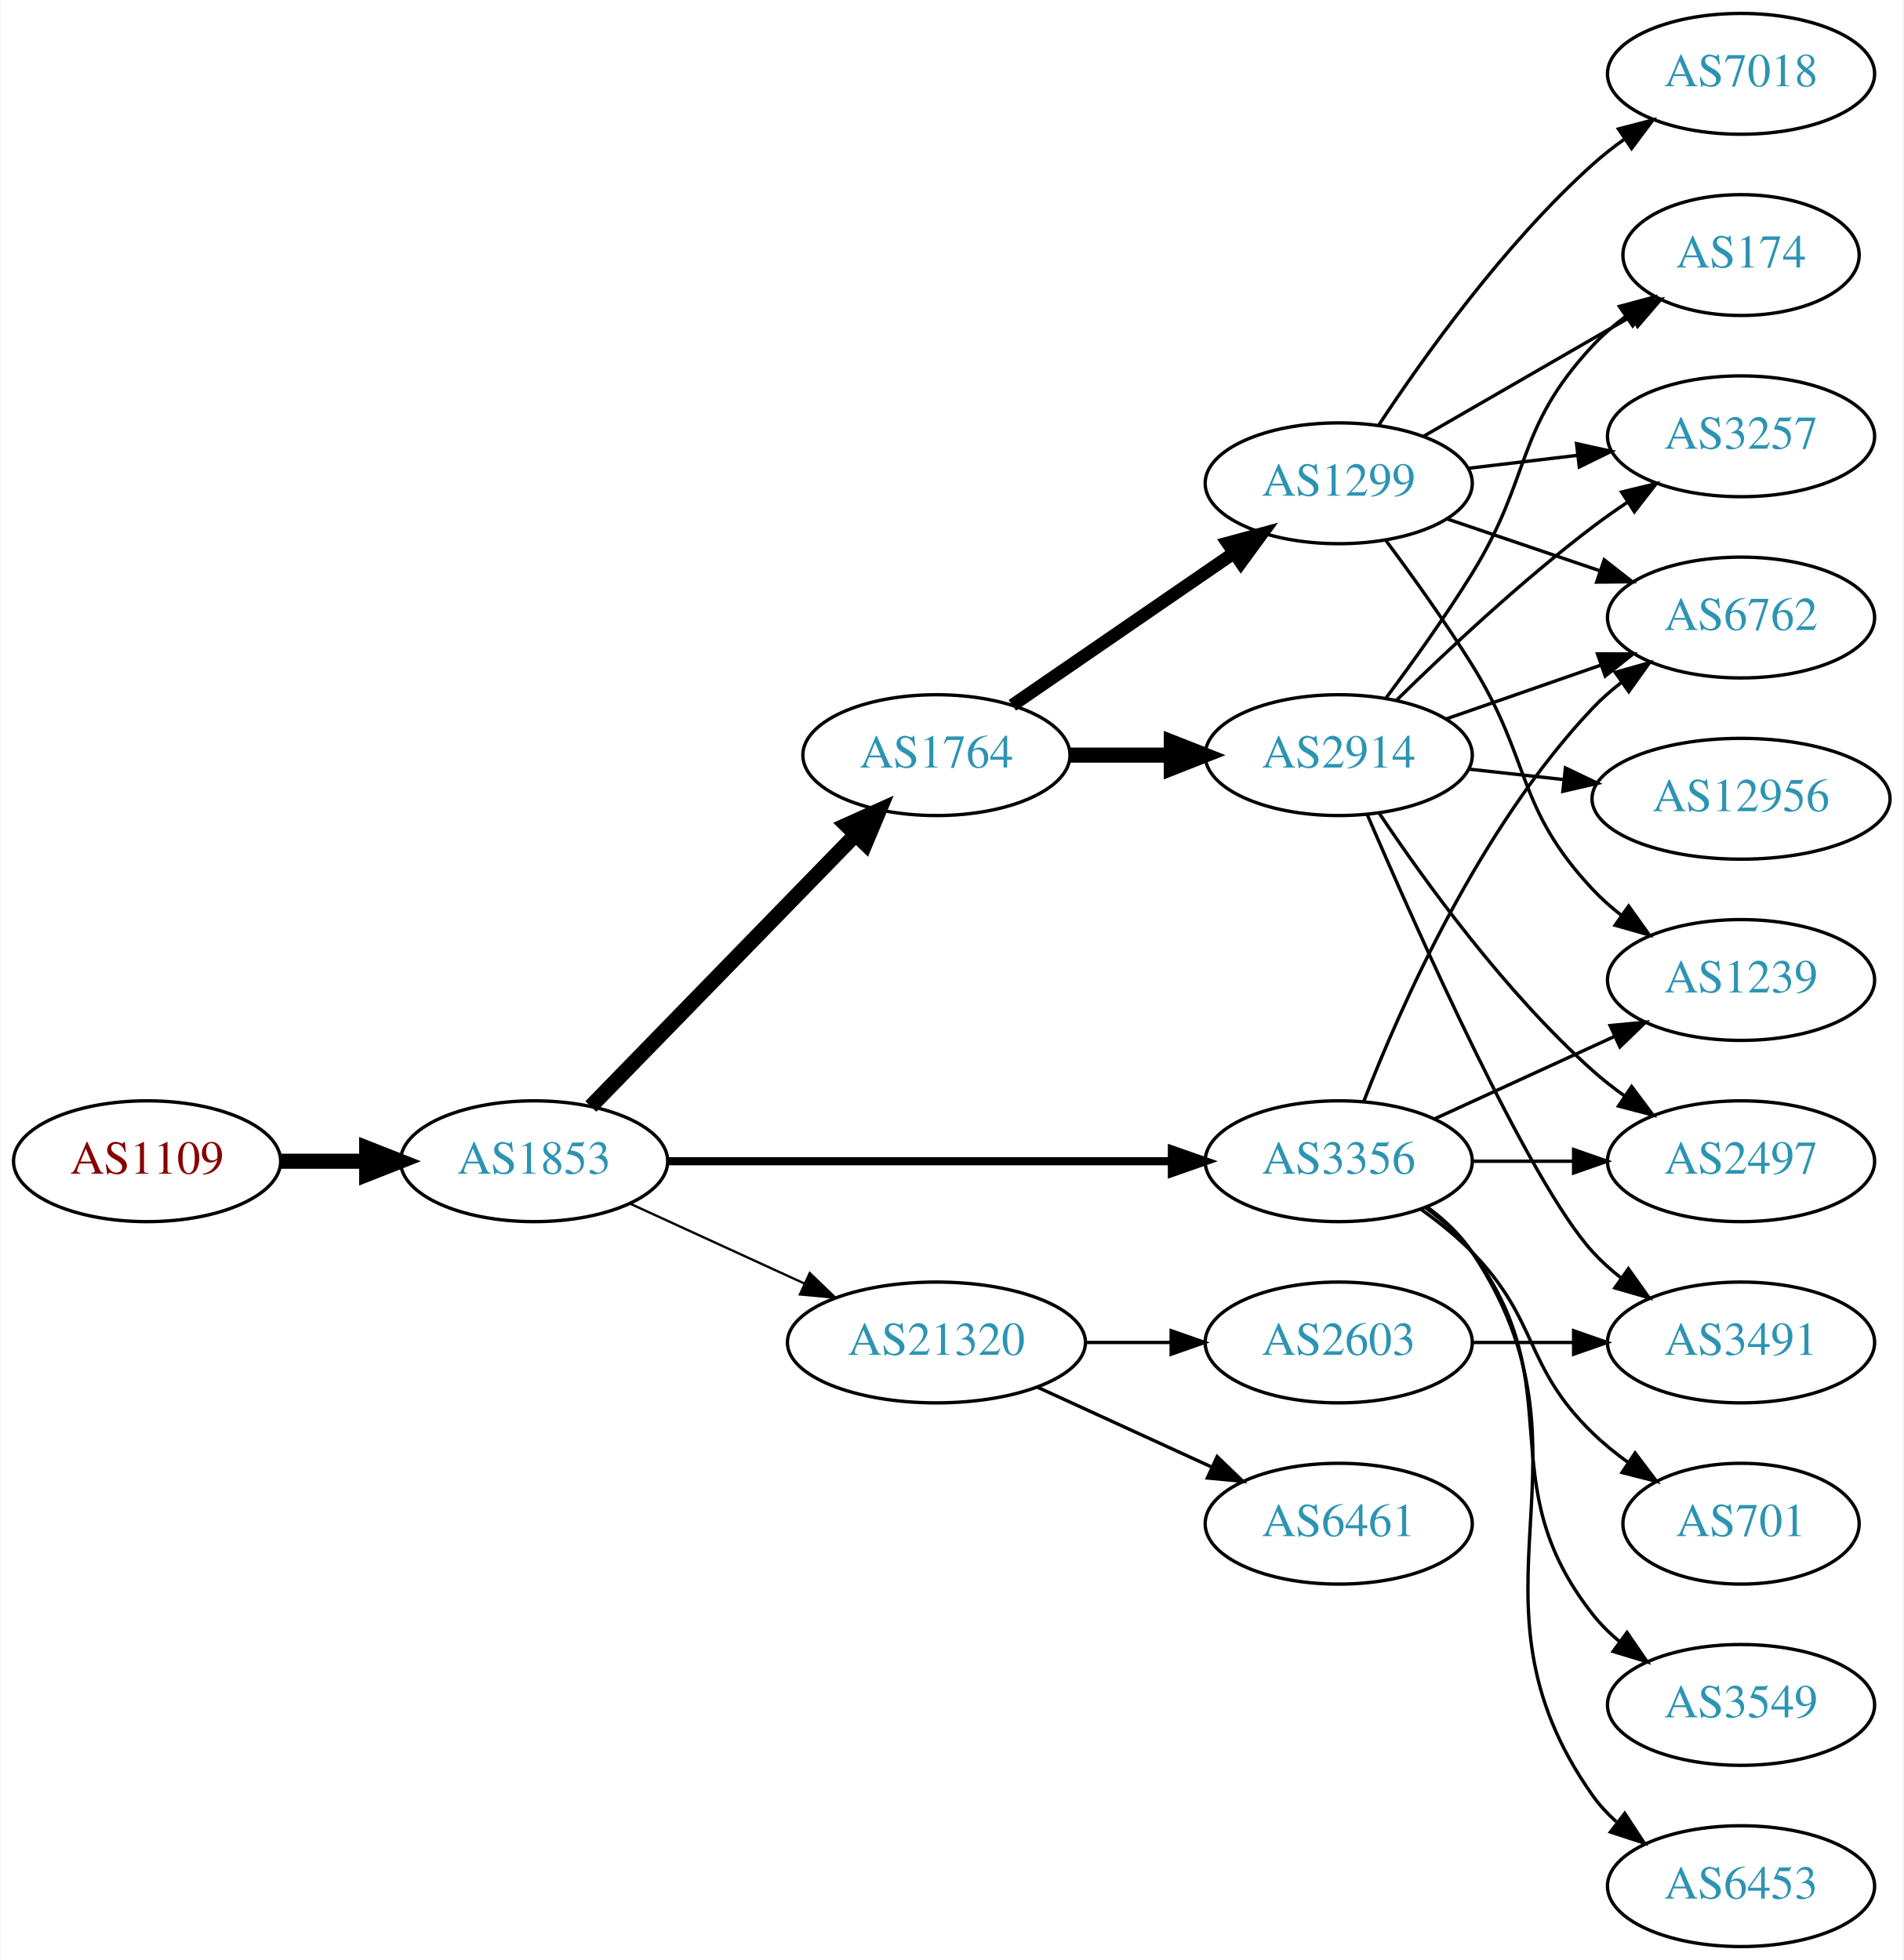
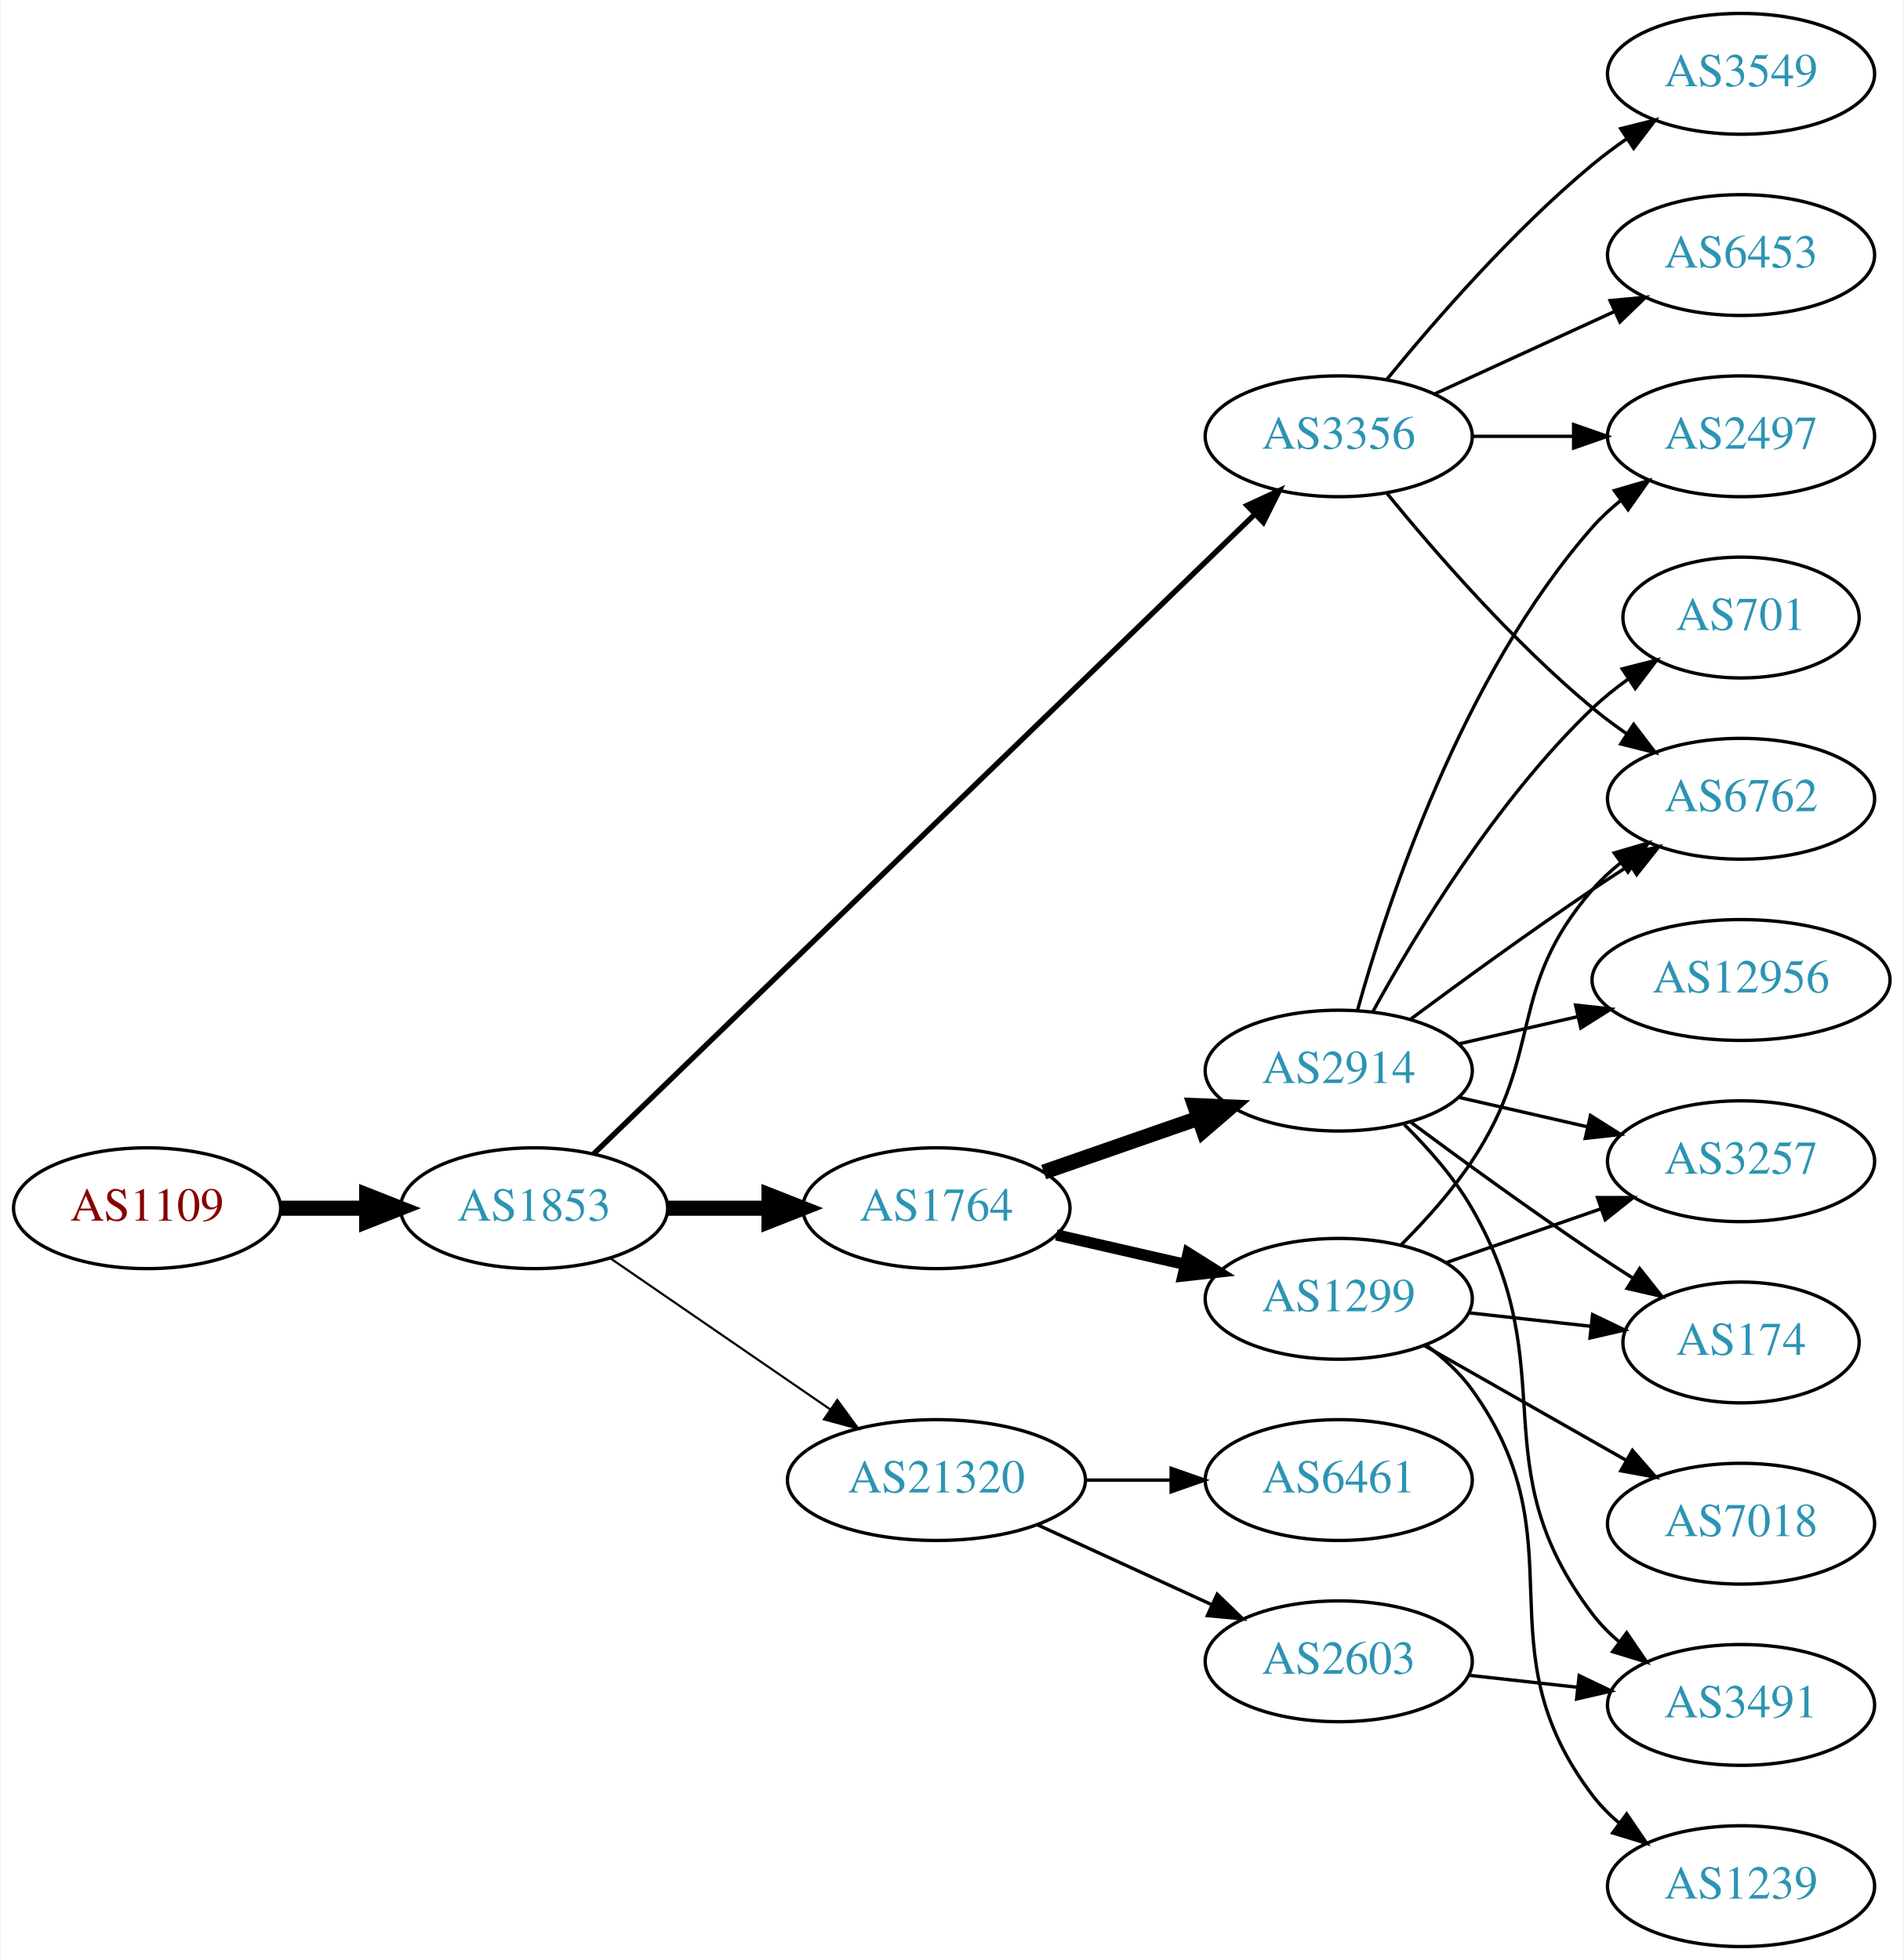
<svg xmlns="http://www.w3.org/2000/svg" xmlns:xlink="http://www.w3.org/1999/xlink" width="567pt" height="584pt" viewBox="0.00 0.00 566.66 584.00">
  <g id="graph0" class="graph" transform="scale(1 1) rotate(0) translate(4 580)">
    <polygon fill="white" stroke="none" points="-4,4 -4,-580 562.663,-580 562.663,4 -4,4" />
    <g id="node1" class="node">
      <g id="a_node1">
        <a xlink:href="/asn/1109" xlink:title="AS1109 ~ University of Salzburg [AT]">
-           <ellipse fill="#ffffff" stroke="black" cx="39.647" cy="-234" rx="39.794" ry="18" />
-           <text text-anchor="middle" x="39.647" y="-230.3" font-family="Times,serif" font-size="14.00" fill="#880000">AS1109</text>
+           <ellipse fill="#ffffff" stroke="black" cx="39.647" cy="-220" rx="39.794" ry="18" />
+           <text text-anchor="middle" x="39.647" y="-216.3" font-family="Times,serif" font-size="14.00" fill="#880000">AS1109</text>
        </a>
      </g>
    </g>
    <g id="node2" class="node">
      <g id="a_node2">
        <a xlink:href="/asn/1853" xlink:title="AS1853 ~ ACOnet Backbone [AT]">
-           <ellipse fill="#ffffff" stroke="black" cx="154.939" cy="-234" rx="39.794" ry="18" />
-           <text text-anchor="middle" x="154.939" y="-230.3" font-family="Times,serif" font-size="14.00" fill="#2c94b3">AS1853</text>
+           <ellipse fill="#ffffff" stroke="black" cx="154.939" cy="-220" rx="39.794" ry="18" />
+           <text text-anchor="middle" x="154.939" y="-216.3" font-family="Times,serif" font-size="14.00" fill="#2c94b3">AS1853</text>
        </a>
      </g>
    </g>
    <g id="edge1" class="edge">
-       <path fill="none" stroke="black" stroke-width="4.5" d="M79.319,-234C87.522,-234 96.286,-234 104.818,-234" />
-       <polygon fill="black" stroke="black" stroke-width="4.5" points="105.057,-237.938 115.057,-234 105.057,-230.063 105.057,-237.938" />
+       <path fill="none" stroke="black" stroke-width="4.5" d="M79.319,-220C87.522,-220 96.286,-220 104.818,-220" />
+       <polygon fill="black" stroke="black" stroke-width="4.5" points="105.057,-223.938 115.057,-220 105.057,-216.063 105.057,-223.938" />
    </g>
    <g id="node3" class="node">
      <g id="a_node3">
-         <a xlink:href="/asn/1764" xlink:title="AS1764 ~ NEXTLAYER-AS [AT]">
-           <ellipse fill="#ffffff" stroke="black" cx="274.782" cy="-355" rx="39.794" ry="18" />
-           <text text-anchor="middle" x="274.782" y="-351.3" font-family="Times,serif" font-size="14.00" fill="#2c94b3">AS1764</text>
+         <a xlink:href="/asn/3356" xlink:title="AS3356 ~ Level 3 Parent, LLC [US]">
+           <ellipse fill="#ffffff" stroke="black" cx="394.625" cy="-450" rx="39.794" ry="18" />
+           <text text-anchor="middle" x="394.625" y="-446.3" font-family="Times,serif" font-size="14.00" fill="#2c94b3">AS3356</text>
        </a>
      </g>
    </g>
    <g id="edge2" class="edge">
-       <path fill="none" stroke="black" stroke-width="4.5" d="M171.832,-250.319C192.127,-271.157 227.396,-307.372 250.666,-331.264" />
-       <polygon fill="black" stroke="black" stroke-width="4.5" points="247.967,-334.137 257.765,-338.554 253.608,-328.642 247.967,-334.137" />
+       <path fill="none" stroke="black" stroke-width="1.607" d="M172.653,-236.173C214.078,-276.259 321.614,-380.318 369.736,-426.883" />
+       <polygon fill="black" stroke="black" stroke-width="1.607" points="367.309,-429.406 376.929,-433.845 372.177,-424.376 367.309,-429.406" />
    </g>
    <g id="node4" class="node">
      <g id="a_node4">
-         <a xlink:href="/asn/3356" xlink:title="AS3356 ~ Level 3 Parent, LLC [US]">
-           <ellipse fill="#ffffff" stroke="black" cx="394.625" cy="-234" rx="39.794" ry="18" />
-           <text text-anchor="middle" x="394.625" y="-230.3" font-family="Times,serif" font-size="14.00" fill="#2c94b3">AS3356</text>
+         <a xlink:href="/asn/1764" xlink:title="AS1764 ~ NEXTLAYER-AS [AT]">
+           <ellipse fill="#ffffff" stroke="black" cx="274.782" cy="-220" rx="39.794" ry="18" />
+           <text text-anchor="middle" x="274.782" y="-216.3" font-family="Times,serif" font-size="14.00" fill="#2c94b3">AS1764</text>
        </a>
      </g>
    </g>
    <g id="edge3" class="edge">
-       <path fill="none" stroke="black" stroke-width="2.423" d="M194.657,-234C235.575,-234 300.215,-234 344.649,-234" />
-       <polygon fill="black" stroke="black" stroke-width="2.423" points="344.924,-237.5 354.924,-234 344.924,-230.5 344.924,-237.5" />
+       <path fill="none" stroke="black" stroke-width="4.5" d="M194.852,-220C204.405,-220 214.755,-220 224.718,-220" />
+       <polygon fill="black" stroke="black" stroke-width="4.5" points="224.91,-223.938 234.91,-220 224.91,-216.063 224.91,-223.938" />
    </g>
    <g id="node5" class="node">
      <g id="a_node5">
        <a xlink:href="/asn/21320" xlink:title="AS21320 ~ GEANT Vereniging [EU]">
-           <ellipse fill="#ffffff" stroke="black" cx="274.782" cy="-180" rx="44.393" ry="18" />
-           <text text-anchor="middle" x="274.782" y="-176.3" font-family="Times,serif" font-size="14.00" fill="#2c94b3">AS21320</text>
+           <ellipse fill="#ffffff" stroke="black" cx="274.782" cy="-139" rx="44.393" ry="18" />
+           <text text-anchor="middle" x="274.782" y="-135.3" font-family="Times,serif" font-size="14.00" fill="#2c94b3">AS21320</text>
        </a>
      </g>
    </g>
    <g id="edge4" class="edge">
-       <path fill="none" stroke="black" stroke-width="0.692" d="M183.568,-221.339C199.066,-214.238 218.633,-205.272 235.579,-197.506" />
-       <polygon fill="black" stroke="black" stroke-width="0.692" points="237.049,-200.683 244.682,-193.335 234.133,-194.319 237.049,-200.683" />
+       <path fill="none" stroke="black" stroke-width="0.643" d="M177.554,-205.143C195.926,-192.515 222.519,-174.236 243.095,-160.093" />
+       <polygon fill="black" stroke="black" stroke-width="0.643" points="245.246,-162.862 251.504,-154.313 241.281,-157.093 245.246,-162.862" />
    </g>
    <g id="node6" class="node">
      <g id="a_node6">
-         <a xlink:href="/asn/1299" xlink:title="AS1299 ~ Telia Carrier [EU]">
-           <ellipse fill="#ffffff" stroke="black" cx="394.625" cy="-436" rx="39.794" ry="18" />
-           <text text-anchor="middle" x="394.625" y="-432.3" font-family="Times,serif" font-size="14.00" fill="#2c94b3">AS1299</text>
+         <a xlink:href="/asn/6453" xlink:title="AS6453 ~ TATA COMMUNICATIONS (AMERICA) INC [US]">
+           <ellipse fill="#ffffff" stroke="black" cx="514.467" cy="-504" rx="39.794" ry="18" />
+           <text text-anchor="middle" x="514.467" y="-500.3" font-family="Times,serif" font-size="14.00" fill="#2c94b3">AS6453</text>
        </a>
      </g>
    </g>
    <g id="edge5" class="edge">
-       <path fill="none" stroke="black" stroke-width="3.857" d="M297.396,-369.857C315.885,-382.565 342.698,-400.995 363.328,-415.175" />
-       <polygon fill="black" stroke="black" stroke-width="3.857" points="361.525,-418.183 371.748,-420.963 365.49,-412.414 361.525,-418.183" />
+       <path fill="none" stroke="black" d="M423.253,-462.661C439.21,-469.973 459.481,-479.261 476.764,-487.181" />
+       <polygon fill="black" stroke="black" points="475.462,-490.435 486.011,-491.419 478.378,-484.071 475.462,-490.435" />
    </g>
    <g id="node7" class="node">
      <g id="a_node7">
-         <a xlink:href="/asn/2914" xlink:title="AS2914 ~ NTT America, Inc. [US]">
-           <ellipse fill="#ffffff" stroke="black" cx="394.625" cy="-355" rx="39.794" ry="18" />
-           <text text-anchor="middle" x="394.625" y="-351.3" font-family="Times,serif" font-size="14.00" fill="#2c94b3">AS2914</text>
+         <a xlink:href="/asn/3549" xlink:title="AS3549 ~ Level 3 Parent, LLC [US]">
+           <ellipse fill="#ffffff" stroke="black" cx="514.467" cy="-558" rx="39.794" ry="18" />
+           <text text-anchor="middle" x="514.467" y="-554.3" font-family="Times,serif" font-size="14.00" fill="#2c94b3">AS3549</text>
        </a>
      </g>
    </g>
    <g id="edge6" class="edge">
-       <path fill="none" stroke="black" stroke-width="4.5" d="M314.695,-355C324.248,-355 334.598,-355 344.56,-355" />
-       <polygon fill="black" stroke="black" stroke-width="4.5" points="344.753,-358.938 354.753,-355 344.753,-351.063 344.753,-358.938" />
+       <path fill="none" stroke="black" d="M409.044,-467.065C423.158,-484.375 446.573,-511.345 470.271,-531 473.487,-533.668 476.988,-536.27 480.558,-538.741" />
+       <polygon fill="black" stroke="black" points="478.636,-541.666 488.915,-544.236 482.482,-535.817 478.636,-541.666" />
+     </g>
+     <g id="node8" class="node">
+       <g id="a_node8">
+         <a xlink:href="/asn/2497" xlink:title="AS2497 ~ Internet Initiative Japan Inc. [JP]">
+           <ellipse fill="#ffffff" stroke="black" cx="514.467" cy="-450" rx="39.794" ry="18" />
+           <text text-anchor="middle" x="514.467" y="-446.3" font-family="Times,serif" font-size="14.00" fill="#2c94b3">AS2497</text>
+         </a>
+       </g>
+     </g>
+     <g id="edge7" class="edge">
+       <path fill="none" stroke="black" d="M434.537,-450C444.091,-450 454.44,-450 464.403,-450" />
+       <polygon fill="black" stroke="black" points="464.595,-453.5 474.595,-450 464.595,-446.5 464.595,-453.5" />
+     </g>
+     <g id="node9" class="node">
+       <g id="a_node9">
+         <a xlink:href="/asn/6762" xlink:title="AS6762 ~ TELECOM ITALIA SPARKLE S.p.A. [IT]">
+           <ellipse fill="#ffffff" stroke="black" cx="514.467" cy="-342" rx="39.794" ry="18" />
+           <text text-anchor="middle" x="514.467" y="-338.3" font-family="Times,serif" font-size="14.00" fill="#2c94b3">AS6762</text>
+         </a>
+       </g>
+     </g>
+     <g id="edge8" class="edge">
+       <path fill="none" stroke="black" d="M409.044,-432.935C423.158,-415.625 446.573,-388.655 470.271,-369 473.487,-366.332 476.988,-363.73 480.558,-361.259" />
+       <polygon fill="black" stroke="black" points="482.482,-364.183 488.915,-355.764 478.636,-358.334 482.482,-364.183" />
    </g>
    <g id="node10" class="node">
      <g id="a_node10">
-         <a xlink:href="/asn/1239" xlink:title="AS1239 ~ Sprint [US]">
-           <ellipse fill="#ffffff" stroke="black" cx="514.467" cy="-288" rx="39.794" ry="18" />
-           <text text-anchor="middle" x="514.467" y="-284.3" font-family="Times,serif" font-size="14.00" fill="#2c94b3">AS1239</text>
-         </a>
-       </g>
+         <a xlink:href="/asn/1299" xlink:title="AS1299 ~ Telia Carrier [EU]">
+           <ellipse fill="#ffffff" stroke="black" cx="394.625" cy="-193" rx="39.794" ry="18" />
+           <text text-anchor="middle" x="394.625" y="-189.3" font-family="Times,serif" font-size="14.00" fill="#2c94b3">AS1299</text>
+         </a>
+       </g>
+     </g>
+     <g id="edge9" class="edge">
+       <path fill="none" stroke="black" stroke-width="3.375" d="M310.501,-212.045C322.501,-209.296 336.122,-206.175 348.815,-203.267" />
+       <polygon fill="black" stroke="black" stroke-width="3.375" points="349.78,-206.636 358.746,-200.991 348.217,-199.813 349.78,-206.636" />
+     </g>
+     <g id="node11" class="node">
+       <g id="a_node11">
+         <a xlink:href="/asn/2914" xlink:title="AS2914 ~ NTT America, Inc. [US]">
+           <ellipse fill="#ffffff" stroke="black" cx="394.625" cy="-261" rx="39.794" ry="18" />
+           <text text-anchor="middle" x="394.625" y="-257.3" font-family="Times,serif" font-size="14.00" fill="#2c94b3">AS2914</text>
+         </a>
+       </g>
+     </g>
+     <g id="edge10" class="edge">
+       <path fill="none" stroke="black" stroke-width="4.5" d="M306.744,-230.772C320.84,-235.677 337.717,-241.548 352.83,-246.807" />
+       <polygon fill="black" stroke="black" stroke-width="4.5" points="351.722,-250.59 362.46,-250.157 354.31,-243.152 351.722,-250.59" />
+     </g>
+     <g id="node19" class="node">
+       <g id="a_node19">
+         <a xlink:href="/asn/6461" xlink:title="AS6461 ~ Zayo Bandwidth [US]">
+           <ellipse fill="#ffffff" stroke="black" cx="394.625" cy="-139" rx="39.794" ry="18" />
+           <text text-anchor="middle" x="394.625" y="-135.3" font-family="Times,serif" font-size="14.00" fill="#2c94b3">AS6461</text>
+         </a>
+       </g>
+     </g>
+     <g id="edge23" class="edge">
+       <path fill="none" stroke="black" d="M318.993,-139C327.306,-139 336.068,-139 344.551,-139" />
+       <polygon fill="black" stroke="black" points="344.709,-142.5 354.709,-139 344.709,-135.5 344.709,-142.5" />
+     </g>
+     <g id="node20" class="node">
+       <g id="a_node20">
+         <a xlink:href="/asn/2603" xlink:title="AS2603 ~ NORDUnet [NO]">
+           <ellipse fill="#ffffff" stroke="black" cx="394.625" cy="-85" rx="39.794" ry="18" />
+           <text text-anchor="middle" x="394.625" y="-81.3" font-family="Times,serif" font-size="14.00" fill="#2c94b3">AS2603</text>
+         </a>
+       </g>
+     </g>
+     <g id="edge24" class="edge">
+       <path fill="none" stroke="black" d="M304.912,-125.652C320.523,-118.498 339.92,-109.609 356.593,-101.97" />
+       <polygon fill="black" stroke="black" points="358.412,-104.986 366.045,-97.638 355.496,-98.622 358.412,-104.986" />
    </g>
    <g id="edge15" class="edge">
-       <path fill="none" stroke="black" d="M423.253,-246.661C439.21,-253.973 459.481,-263.261 476.764,-271.181" />
-       <polygon fill="black" stroke="black" points="475.462,-274.435 486.011,-275.419 478.378,-268.071 475.462,-274.435" />
+       <path fill="none" stroke="black" d="M413.181,-209.054C420.338,-216.212 428.311,-225.041 434.271,-234 456.092,-266.8 444.437,-285.258 470.271,-315 472.736,-317.838 475.573,-320.477 478.59,-322.906" />
+       <polygon fill="black" stroke="black" points="476.701,-325.858 486.868,-328.836 480.777,-320.167 476.701,-325.858" />
    </g>
    <g id="node12" class="node">
      <g id="a_node12">
-         <a xlink:href="/asn/6762" xlink:title="AS6762 ~ TELECOM ITALIA SPARKLE S.p.A. [IT]">
-           <ellipse fill="#ffffff" stroke="black" cx="514.467" cy="-396" rx="39.794" ry="18" />
-           <text text-anchor="middle" x="514.467" y="-392.3" font-family="Times,serif" font-size="14.00" fill="#2c94b3">AS6762</text>
-         </a>
-       </g>
-     </g>
-     <g id="edge13" class="edge">
-       <path fill="none" stroke="black" d="M402.148,-251.994C412.898,-279.728 436.555,-333.429 470.271,-369 472.857,-371.728 475.774,-374.294 478.843,-376.677" />
-       <polygon fill="black" stroke="black" points="476.997,-379.658 487.191,-382.543 481.021,-373.93 476.997,-379.658" />
+         <a xlink:href="/asn/7018" xlink:title="AS7018 ~ AT&amp;T Services, Inc. [US]">
+           <ellipse fill="#ffffff" stroke="black" cx="514.467" cy="-126" rx="39.794" ry="18" />
+           <text text-anchor="middle" x="514.467" y="-122.3" font-family="Times,serif" font-size="14.00" fill="#2c94b3">AS7018</text>
+         </a>
+       </g>
+     </g>
+     <g id="edge11" class="edge">
+       <path fill="none" stroke="black" d="M420.042,-179.118C437.501,-169.191 461.202,-155.716 480.362,-144.822" />
+       <polygon fill="black" stroke="black" points="482.118,-147.85 489.081,-139.865 478.658,-141.765 482.118,-147.85" />
    </g>
    <g id="node13" class="node">
      <g id="a_node13">
-         <a xlink:href="/asn/2497" xlink:title="AS2497 ~ Internet Initiative Japan Inc. [JP]">
-           <ellipse fill="#ffffff" stroke="black" cx="514.467" cy="-234" rx="39.794" ry="18" />
-           <text text-anchor="middle" x="514.467" y="-230.3" font-family="Times,serif" font-size="14.00" fill="#2c94b3">AS2497</text>
+         <a xlink:href="/asn/174" xlink:title="AS174 ~ Cogent Communications [US]">
+           <ellipse fill="#ffffff" stroke="black" cx="514.467" cy="-180" rx="35.194" ry="18" />
+           <text text-anchor="middle" x="514.467" y="-176.3" font-family="Times,serif" font-size="14.00" fill="#2c94b3">AS174</text>
        </a>
      </g>
    </g>
    <g id="edge12" class="edge">
-       <path fill="none" stroke="black" d="M434.537,-234C444.091,-234 454.44,-234 464.403,-234" />
-       <polygon fill="black" stroke="black" points="464.595,-237.5 474.595,-234 464.595,-230.5 464.595,-237.5" />
+       <path fill="none" stroke="black" d="M433.235,-188.851C444.8,-187.575 457.632,-186.16 469.58,-184.841" />
+       <polygon fill="black" stroke="black" points="470.242,-188.29 479.798,-183.714 469.474,-181.332 470.242,-188.29" />
    </g>
    <g id="node14" class="node">
      <g id="a_node14">
-         <a xlink:href="/asn/6453" xlink:title="AS6453 ~ TATA COMMUNICATIONS (AMERICA) INC [US]">
+         <a xlink:href="/asn/1239" xlink:title="AS1239 ~ Sprint [US]">
          <ellipse fill="#ffffff" stroke="black" cx="514.467" cy="-18" rx="39.794" ry="18" />
-           <text text-anchor="middle" x="514.467" y="-14.3" font-family="Times,serif" font-size="14.00" fill="#2c94b3">AS6453</text>
-         </a>
-       </g>
-     </g>
-     <g id="edge14" class="edge">
-       <path fill="none" stroke="black" d="M420.944,-220.393C425.999,-216.649 430.811,-212.169 434.271,-207 475.296,-145.706 427.692,-105.225 470.271,-45 472.262,-42.184 474.649,-39.599 477.265,-37.24" />
-       <polygon fill="black" stroke="black" points="479.818,-39.694 485.633,-30.838 475.564,-34.135 479.818,-39.694" />
+           <text text-anchor="middle" x="514.467" y="-14.3" font-family="Times,serif" font-size="14.00" fill="#2c94b3">AS1239</text>
+         </a>
+       </g>
+     </g>
+     <g id="edge13" class="edge">
+       <path fill="none" stroke="black" d="M420.677,-179.207C425.746,-175.473 430.631,-171.044 434.271,-166 467.103,-120.502 436.286,-89.644 470.271,-45 472.548,-42.009 475.259,-39.267 478.198,-36.774" />
+       <polygon fill="black" stroke="black" points="480.392,-39.505 486.366,-30.755 476.24,-33.87 480.392,-39.505" />
    </g>
    <g id="node15" class="node">
      <g id="a_node15">
-         <a xlink:href="/asn/701" xlink:title="AS701 ~ UUNET [US]">
-           <ellipse fill="#ffffff" stroke="black" cx="514.467" cy="-126" rx="35.194" ry="18" />
-           <text text-anchor="middle" x="514.467" y="-122.3" font-family="Times,serif" font-size="14.00" fill="#2c94b3">AS701</text>
-         </a>
-       </g>
+         <a xlink:href="/asn/3257" xlink:title="AS3257 ~ GTT [DE]">
+           <ellipse fill="#ffffff" stroke="black" cx="514.467" cy="-234" rx="39.794" ry="18" />
+           <text text-anchor="middle" x="514.467" y="-230.3" font-family="Times,serif" font-size="14.00" fill="#2c94b3">AS3257</text>
+         </a>
+       </g>
+     </g>
+     <g id="edge14" class="edge">
+       <path fill="none" stroke="black" d="M426.586,-203.772C440.683,-208.677 457.559,-214.548 472.673,-219.807" />
+       <polygon fill="black" stroke="black" points="471.708,-223.177 482.303,-223.157 474.008,-216.566 471.708,-223.177" />
+     </g>
+     <g id="edge20" class="edge">
+       <path fill="none" stroke="black" d="M400.197,-278.946C409.103,-310.995 431.387,-378.842 470.271,-423 472.755,-425.821 475.605,-428.449 478.63,-430.871" />
+       <polygon fill="black" stroke="black" points="476.748,-433.828 486.92,-436.791 480.816,-428.131 476.748,-433.828" />
+     </g>
+     <g id="edge21" class="edge">
+       <path fill="none" stroke="black" d="M415.955,-276.277C430.817,-287.304 451.562,-302.407 470.271,-315 473.82,-317.389 477.57,-319.839 481.319,-322.242" />
+       <polygon fill="black" stroke="black" points="479.645,-325.325 489.967,-327.712 483.387,-319.409 479.645,-325.325" />
+     </g>
+     <g id="edge17" class="edge">
+       <path fill="none" stroke="black" d="M415.955,-245.723C430.817,-234.696 451.562,-219.593 470.271,-207 474.088,-204.431 478.138,-201.79 482.169,-199.214" />
+       <polygon fill="black" stroke="black" points="484.273,-202.025 490.863,-193.729 480.538,-196.105 484.273,-202.025" />
    </g>
    <g id="edge16" class="edge">
-       <path fill="none" stroke="black" d="M419.219,-219.611C424.475,-215.852 429.806,-211.563 434.271,-207 454.443,-186.383 449.578,-173.094 470.271,-153 473.499,-149.866 477.15,-146.911 480.928,-144.188" />
-       <polygon fill="black" stroke="black" points="482.907,-147.075 489.288,-138.617 479.025,-141.25 482.907,-147.075" />
+       <path fill="none" stroke="black" d="M430.344,-253.045C442.344,-250.296 455.965,-247.175 468.657,-244.267" />
+       <polygon fill="black" stroke="black" points="469.623,-247.636 478.589,-241.991 468.06,-240.813 469.623,-247.636" />
    </g>
    <g id="node16" class="node">
      <g id="a_node16">
-         <a xlink:href="/asn/3549" xlink:title="AS3549 ~ Level 3 Parent, LLC [US]">
-           <ellipse fill="#ffffff" stroke="black" cx="514.467" cy="-72" rx="39.794" ry="18" />
-           <text text-anchor="middle" x="514.467" y="-68.3" font-family="Times,serif" font-size="14.00" fill="#2c94b3">AS3549</text>
-         </a>
-       </g>
-     </g>
-     <g id="edge17" class="edge">
-       <path fill="none" stroke="black" d="M420.555,-220.118C425.631,-216.389 430.549,-211.984 434.271,-207 464.542,-166.458 438.972,-138.754 470.271,-99 472.596,-96.047 475.34,-93.33 478.299,-90.853" />
-       <polygon fill="black" stroke="black" points="480.492,-93.585 486.496,-84.855 476.358,-87.936 480.492,-93.585" />
-     </g>
-     <g id="node19" class="node">
-       <g id="a_node19">
-         <a xlink:href="/asn/2603" xlink:title="AS2603 ~ NORDUnet [NO]">
-           <ellipse fill="#ffffff" stroke="black" cx="394.625" cy="-180" rx="39.794" ry="18" />
-           <text text-anchor="middle" x="394.625" y="-176.3" font-family="Times,serif" font-size="14.00" fill="#2c94b3">AS2603</text>
-         </a>
-       </g>
-     </g>
-     <g id="edge24" class="edge">
-       <path fill="none" stroke="black" d="M318.993,-180C327.306,-180 336.068,-180 344.551,-180" />
-       <polygon fill="black" stroke="black" points="344.709,-183.5 354.709,-180 344.709,-176.5 344.709,-183.5" />
-     </g>
-     <g id="node20" class="node">
-       <g id="a_node20">
-         <a xlink:href="/asn/6461" xlink:title="AS6461 ~ Zayo Bandwidth [US]">
-           <ellipse fill="#ffffff" stroke="black" cx="394.625" cy="-126" rx="39.794" ry="18" />
-           <text text-anchor="middle" x="394.625" y="-122.3" font-family="Times,serif" font-size="14.00" fill="#2c94b3">AS6461</text>
-         </a>
-       </g>
-     </g>
-     <g id="edge25" class="edge">
-       <path fill="none" stroke="black" d="M304.912,-166.652C320.523,-159.498 339.92,-150.609 356.593,-142.97" />
-       <polygon fill="black" stroke="black" points="358.412,-145.986 366.045,-138.638 355.496,-139.622 358.412,-145.986" />
-     </g>
-     <g id="node8" class="node">
-       <g id="a_node8">
-         <a xlink:href="/asn/174" xlink:title="AS174 ~ Cogent Communications [US]">
-           <ellipse fill="#ffffff" stroke="black" cx="514.467" cy="-504" rx="35.194" ry="18" />
-           <text text-anchor="middle" x="514.467" y="-500.3" font-family="Times,serif" font-size="14.00" fill="#2c94b3">AS174</text>
-         </a>
-       </g>
-     </g>
-     <g id="edge7" class="edge">
-       <path fill="none" stroke="black" d="M419.756,-449.925C437.66,-460.256 462.242,-474.441 481.736,-485.69" />
-       <polygon fill="black" stroke="black" points="480.158,-488.82 490.569,-490.787 483.657,-482.757 480.158,-488.82" />
-     </g>
-     <g id="node9" class="node">
-       <g id="a_node9">
-         <a xlink:href="/asn/7018" xlink:title="AS7018 ~ AT&amp;T Services, Inc. [US]">
-           <ellipse fill="#ffffff" stroke="black" cx="514.467" cy="-558" rx="39.794" ry="18" />
-           <text text-anchor="middle" x="514.467" y="-554.3" font-family="Times,serif" font-size="14.00" fill="#2c94b3">AS7018</text>
-         </a>
-       </g>
-     </g>
-     <g id="edge8" class="edge">
-       <path fill="none" stroke="black" d="M406.49,-453.252C419.813,-473.5 443.897,-507.315 470.271,-531 473.222,-533.65 476.464,-536.2 479.806,-538.604" />
-       <polygon fill="black" stroke="black" points="477.954,-541.576 488.206,-544.251 481.86,-535.767 477.954,-541.576" />
-     </g>
-     <g id="edge9" class="edge">
-       <path fill="none" stroke="black" d="M408.736,-418.878C416.505,-408.447 426.347,-394.721 434.271,-382 452.144,-353.308 447.165,-339.674 470.271,-315 472.84,-312.257 475.747,-309.68 478.808,-307.29" />
-       <polygon fill="black" stroke="black" points="480.988,-310.036 487.147,-301.415 476.956,-304.313 480.988,-310.036" />
-     </g>
-     <g id="node11" class="node">
-       <g id="a_node11">
-         <a xlink:href="/asn/3257" xlink:title="AS3257 ~ GTT [DE]">
-           <ellipse fill="#ffffff" stroke="black" cx="514.467" cy="-450" rx="39.794" ry="18" />
-           <text text-anchor="middle" x="514.467" y="-446.3" font-family="Times,serif" font-size="14.00" fill="#2c94b3">AS3257</text>
-         </a>
-       </g>
-     </g>
-     <g id="edge10" class="edge">
-       <path fill="none" stroke="black" d="M433.235,-440.468C443.546,-441.693 454.863,-443.038 465.663,-444.321" />
-       <polygon fill="black" stroke="black" points="465.467,-447.822 475.81,-445.526 466.293,-440.871 465.467,-447.822" />
-     </g>
-     <g id="edge11" class="edge">
-       <path fill="none" stroke="black" d="M426.895,-425.386C440.878,-420.639 457.549,-414.981 472.511,-409.902" />
-       <polygon fill="black" stroke="black" points="473.706,-413.192 482.051,-406.664 471.456,-406.564 473.706,-413.192" />
-     </g>
-     <g id="edge19" class="edge">
-       <path fill="none" stroke="black" d="M408.765,-372.105C416.543,-382.529 426.386,-396.255 434.271,-409 452.262,-438.081 446.973,-451.968 470.271,-477 473.186,-480.132 476.541,-483.044 480.067,-485.708" />
-       <polygon fill="black" stroke="black" points="478.246,-488.702 488.475,-491.459 482.198,-482.925 478.246,-488.702" />
+         <a xlink:href="/asn/701" xlink:title="AS701 ~ UUNET [US]">
+           <ellipse fill="#ffffff" stroke="black" cx="514.467" cy="-396" rx="35.194" ry="18" />
+           <text text-anchor="middle" x="514.467" y="-392.3" font-family="Times,serif" font-size="14.00" fill="#2c94b3">AS701</text>
+         </a>
+       </g>
    </g>
    <g id="edge18" class="edge">
-       <path fill="none" stroke="black" d="M411.773,-371.296C426.409,-385.671 448.898,-406.795 470.271,-423 473.601,-425.525 477.173,-428.037 480.785,-430.456" />
-       <polygon fill="black" stroke="black" points="478.89,-433.399 489.188,-435.892 482.692,-427.522 478.89,-433.399" />
-     </g>
-     <g id="edge20" class="edge">
-       <path fill="none" stroke="black" d="M426.586,-365.772C440.683,-370.677 457.559,-376.548 472.673,-381.807" />
-       <polygon fill="black" stroke="black" points="471.708,-385.177 482.303,-385.157 474.008,-378.566 471.708,-385.177" />
-     </g>
-     <g id="edge22" class="edge">
-       <path fill="none" stroke="black" d="M406.767,-337.583C420.174,-317.518 444.163,-284.325 470.271,-261 473.229,-258.358 476.475,-255.813 479.819,-253.412" />
-       <polygon fill="black" stroke="black" points="481.873,-256.249 488.223,-247.768 477.97,-250.438 481.873,-256.249" />
+       <path fill="none" stroke="black" d="M404.866,-278.713C417.411,-301.561 441.588,-341.611 470.271,-369 473.525,-372.107 477.192,-375.046 480.978,-377.76" />
+       <polygon fill="black" stroke="black" points="479.081,-380.701 489.347,-383.322 482.956,-374.872 479.081,-380.701" />
    </g>
    <g id="node17" class="node">
      <g id="a_node17">
        <a xlink:href="/asn/3491" xlink:title="AS3491 ~ PCCW Global, Inc. [US]">
-           <ellipse fill="#ffffff" stroke="black" cx="514.467" cy="-180" rx="39.794" ry="18" />
-           <text text-anchor="middle" x="514.467" y="-176.3" font-family="Times,serif" font-size="14.00" fill="#2c94b3">AS3491</text>
-         </a>
-       </g>
-     </g>
-     <g id="edge21" class="edge">
-       <path fill="none" stroke="black" d="M403.098,-337.326C417.947,-302.749 451.359,-227.727 470.271,-207 472.804,-204.223 475.687,-201.625 478.734,-199.221" />
-       <polygon fill="black" stroke="black" points="480.916,-201.964 487.052,-193.327 476.869,-196.253 480.916,-201.964" />
+           <ellipse fill="#ffffff" stroke="black" cx="514.467" cy="-72" rx="39.794" ry="18" />
+           <text text-anchor="middle" x="514.467" y="-68.3" font-family="Times,serif" font-size="14.00" fill="#2c94b3">AS3491</text>
+         </a>
+       </g>
+     </g>
+     <g id="edge19" class="edge">
+       <path fill="none" stroke="black" d="M414.153,-244.914C421.297,-237.882 428.999,-229.155 434.271,-220 462.272,-171.379 436.286,-143.644 470.271,-99 472.548,-96.009 475.259,-93.267 478.198,-90.774" />
+       <polygon fill="black" stroke="black" points="480.392,-93.505 486.366,-84.755 476.24,-87.87 480.392,-93.505" />
    </g>
    <g id="node18" class="node">
      <g id="a_node18">
        <a xlink:href="/asn/12956" xlink:title="AS12956 ~ TELXIUS [ES]">
-           <ellipse fill="#ffffff" stroke="black" cx="514.467" cy="-342" rx="44.393" ry="18" />
-           <text text-anchor="middle" x="514.467" y="-338.3" font-family="Times,serif" font-size="14.00" fill="#2c94b3">AS12956</text>
-         </a>
-       </g>
-     </g>
-     <g id="edge23" class="edge">
-       <path fill="none" stroke="black" d="M433.235,-350.851C442.238,-349.858 452.008,-348.78 461.531,-347.729" />
-       <polygon fill="black" stroke="black" points="462.164,-351.181 471.719,-346.605 461.396,-344.223 462.164,-351.181" />
-     </g>
-     <g id="edge26" class="edge">
-       <path fill="none" stroke="black" d="M434.537,-180C444.091,-180 454.44,-180 464.403,-180" />
-       <polygon fill="black" stroke="black" points="464.595,-183.5 474.595,-180 464.595,-176.5 464.595,-183.5" />
+           <ellipse fill="#ffffff" stroke="black" cx="514.467" cy="-288" rx="44.393" ry="18" />
+           <text text-anchor="middle" x="514.467" y="-284.3" font-family="Times,serif" font-size="14.00" fill="#2c94b3">AS12956</text>
+         </a>
+       </g>
+     </g>
+     <g id="edge22" class="edge">
+       <path fill="none" stroke="black" d="M430.344,-268.955C441.482,-271.507 454.018,-274.379 465.911,-277.104" />
+       <polygon fill="black" stroke="black" points="465.176,-280.526 475.705,-279.348 466.739,-273.703 465.176,-280.526" />
+     </g>
+     <g id="edge25" class="edge">
+       <path fill="none" stroke="black" d="M433.235,-80.851C443.546,-79.713 454.863,-78.465 465.663,-77.273" />
+       <polygon fill="black" stroke="black" points="466.254,-80.73 475.81,-76.154 465.487,-73.772 466.254,-80.73" />
    </g>
  </g>
</svg>
